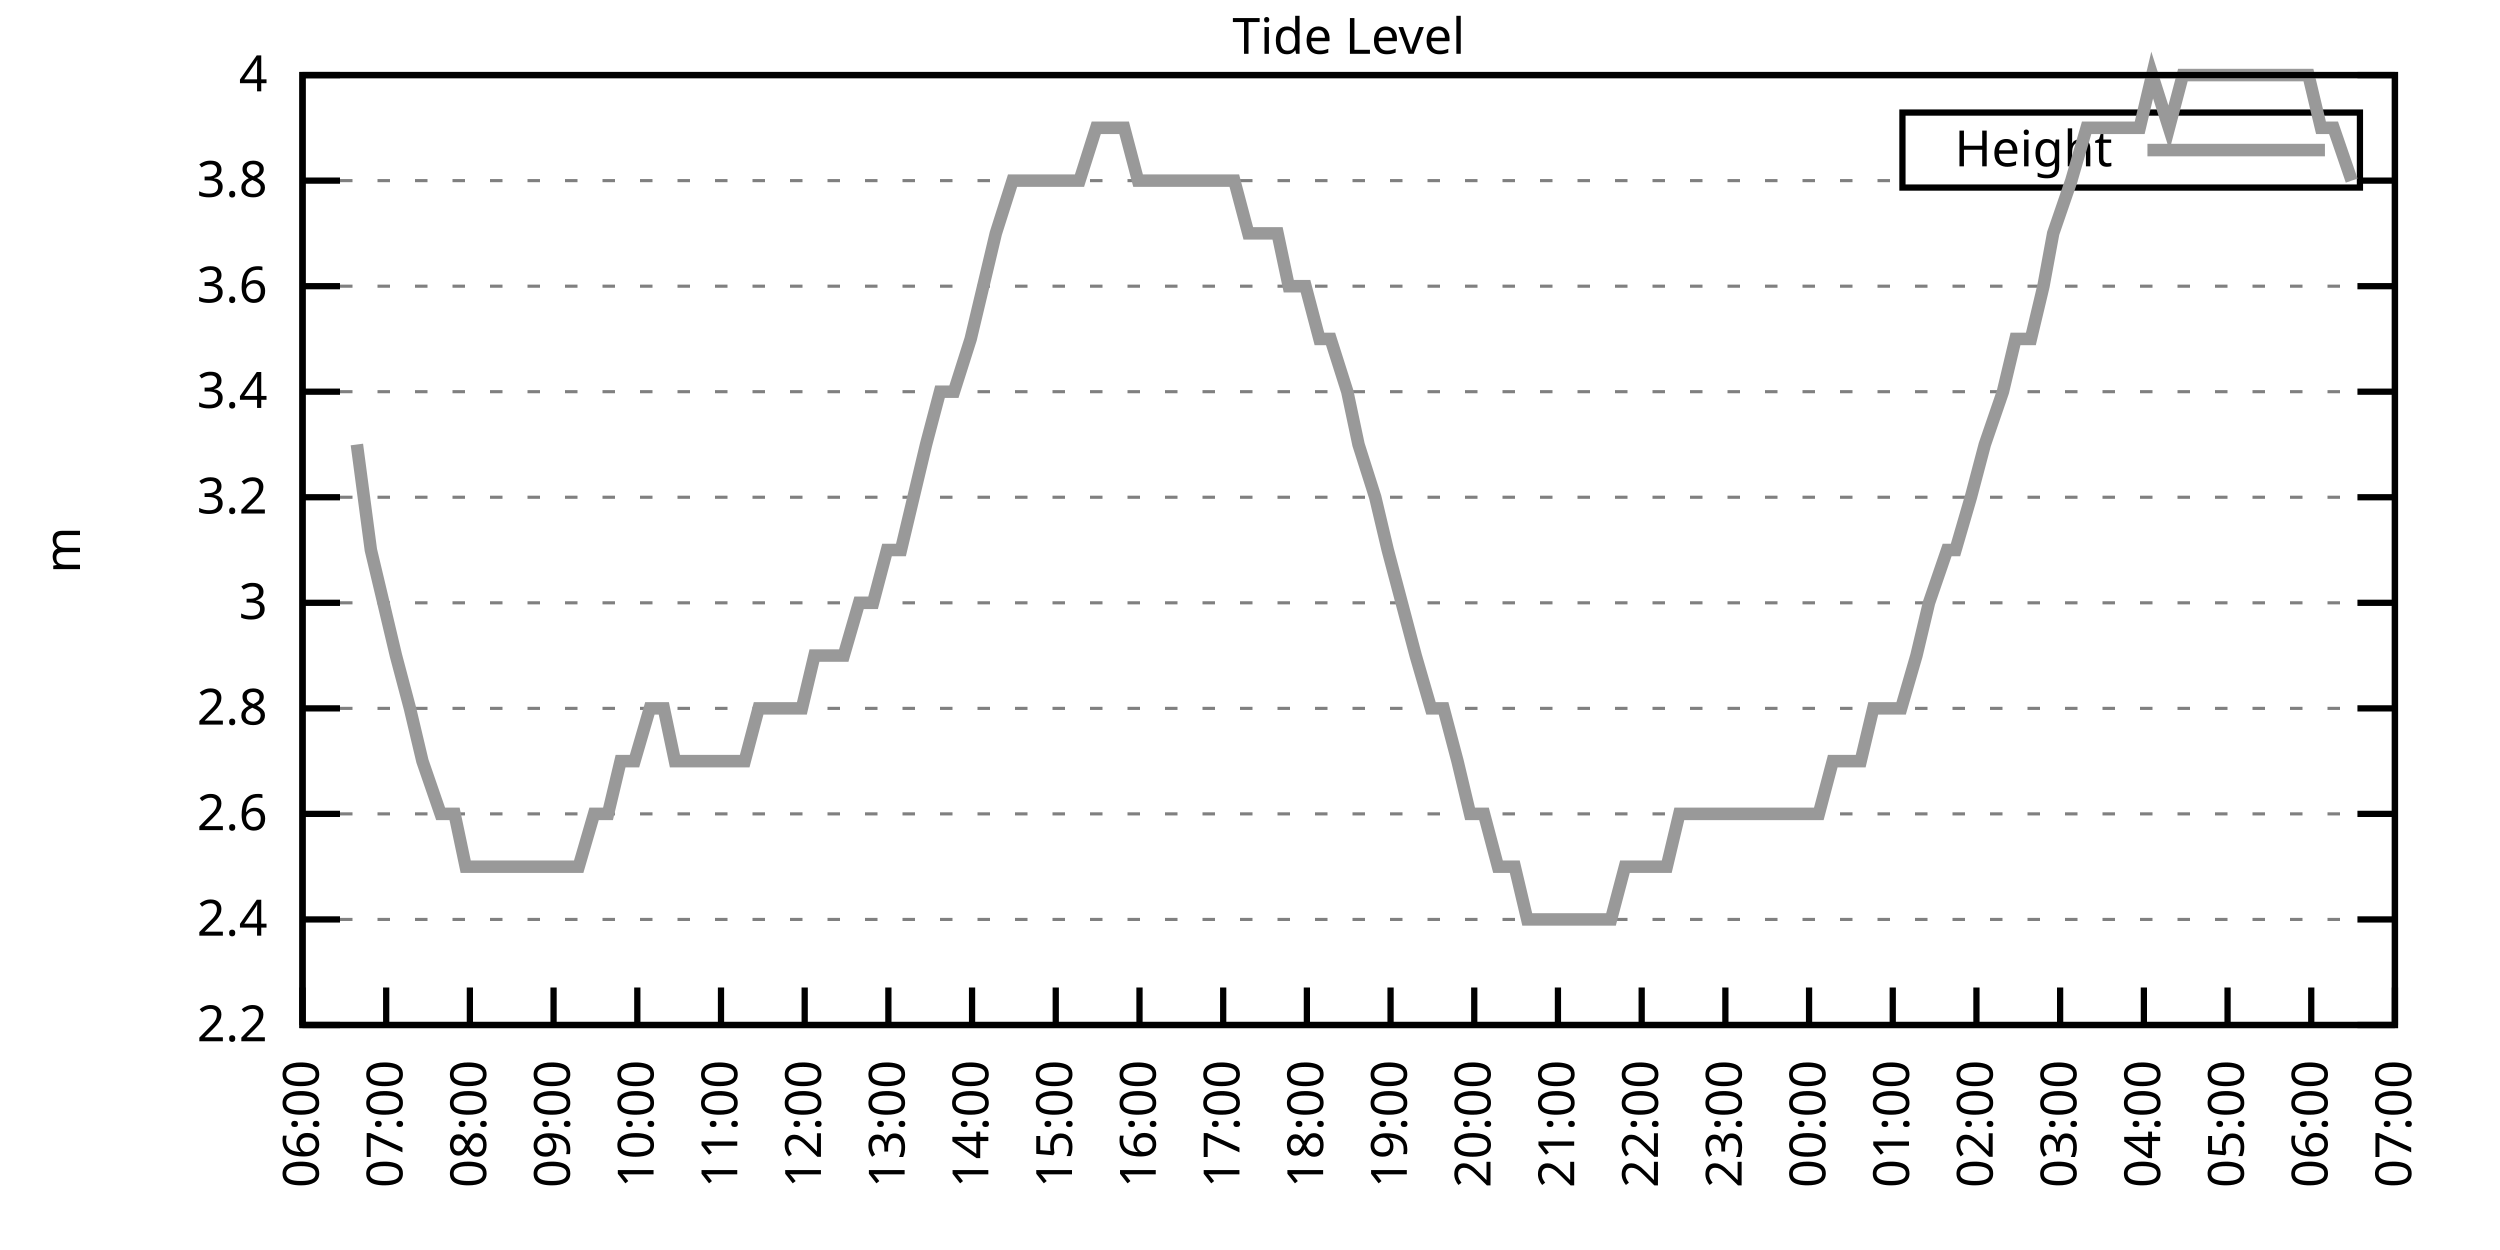
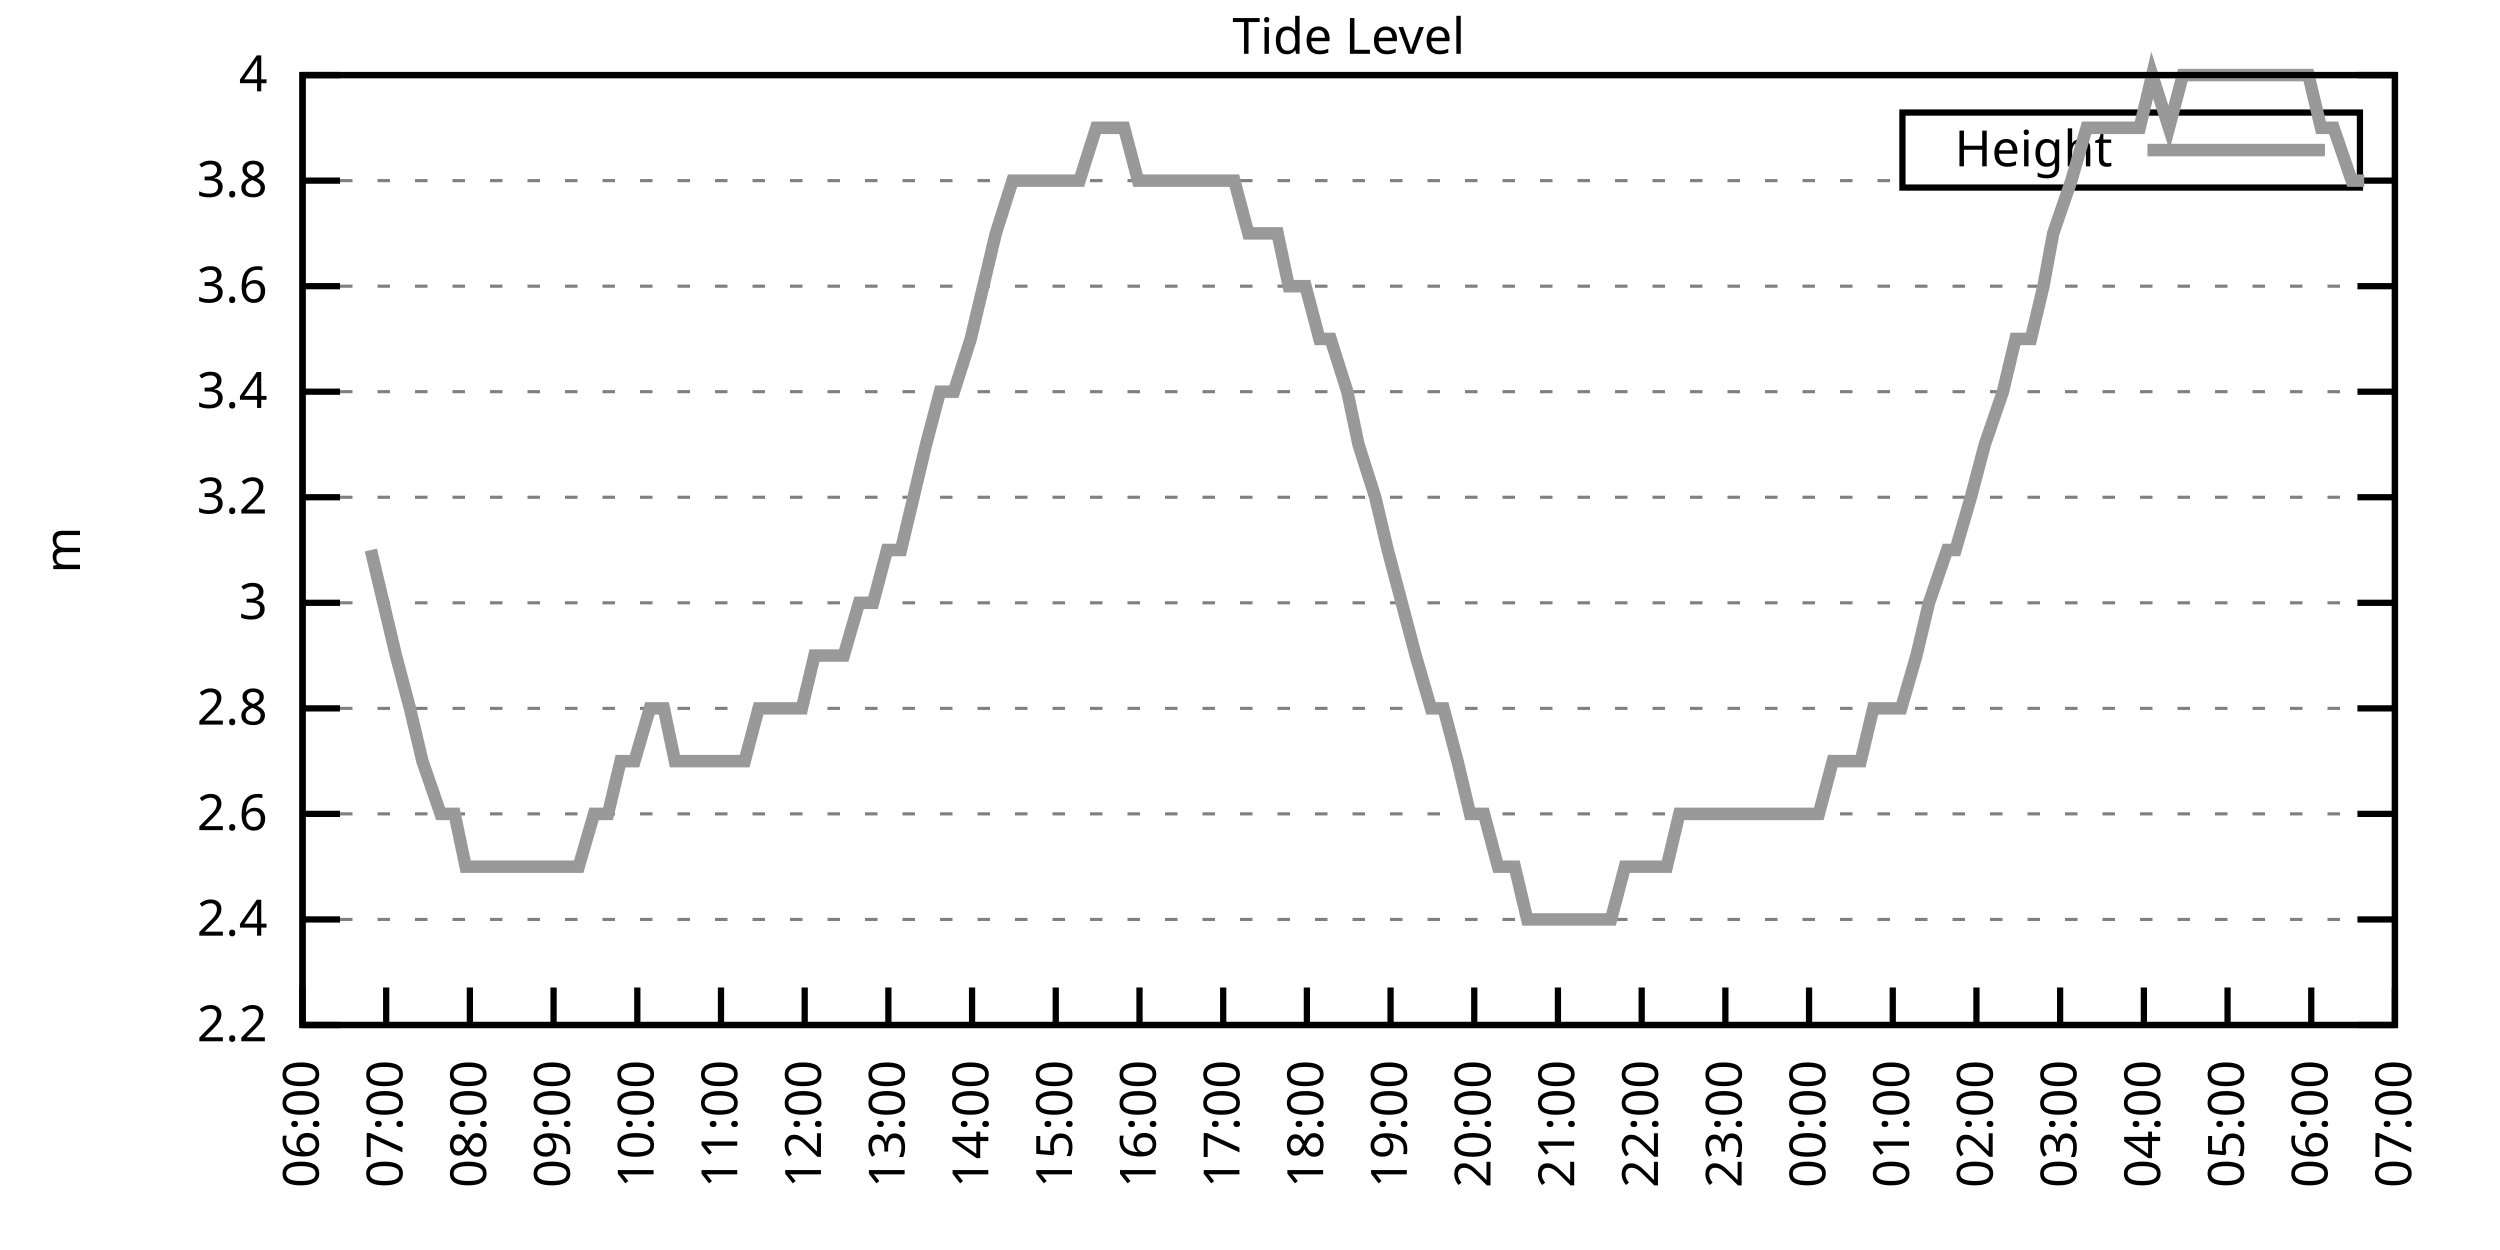
<svg xmlns="http://www.w3.org/2000/svg" xmlns:xlink="http://www.w3.org/1999/xlink" width="400" height="200" viewBox="0 0 400 200">
  <g id="gnuplot_canvas">
    <rect x="0" y="0" width="400" height="200" fill="none" />
    <defs>
      <circle id="gpDot" r="0.5" stroke-width="0.5" stroke="currentColor" />
      <path id="gpPt0" stroke-width="0.333" stroke="currentColor" d="M-1,0 h2 M0,-1 v2" />
      <path id="gpPt1" stroke-width="0.333" stroke="currentColor" d="M-1,-1 L1,1 M1,-1 L-1,1" />
      <path id="gpPt2" stroke-width="0.333" stroke="currentColor" d="M-1,0 L1,0 M0,-1 L0,1 M-1,-1 L1,1 M-1,1 L1,-1" />
      <rect id="gpPt3" stroke-width="0.333" stroke="currentColor" x="-1" y="-1" width="2" height="2" />
      <rect id="gpPt4" stroke-width="0.333" stroke="currentColor" fill="currentColor" x="-1" y="-1" width="2" height="2" />
      <circle id="gpPt5" stroke-width="0.333" stroke="currentColor" cx="0" cy="0" r="1" />
      <use xlink:href="#gpPt5" id="gpPt6" fill="currentColor" stroke="none" />
      <path id="gpPt7" stroke-width="0.333" stroke="currentColor" d="M0,-1.33 L-1.33,0.67 L1.33,0.67 z" />
      <use xlink:href="#gpPt7" id="gpPt8" fill="currentColor" stroke="none" />
      <use xlink:href="#gpPt7" id="gpPt9" stroke="currentColor" transform="rotate(180)" />
      <use xlink:href="#gpPt9" id="gpPt10" fill="currentColor" stroke="none" />
      <use xlink:href="#gpPt3" id="gpPt11" stroke="currentColor" transform="rotate(45)" />
      <use xlink:href="#gpPt11" id="gpPt12" fill="currentColor" stroke="none" />
      <path id="gpPt13" stroke-width="0.333" stroke="currentColor" d="M0,1.330 L1.265,0.411 L0.782,-1.067 L-0.782,-1.076 L-1.265,0.411 z" />
      <use xlink:href="#gpPt13" id="gpPt14" fill="currentColor" stroke="none" />
      <filter id="textbox" filterUnits="objectBoundingBox" x="0" y="0" height="1" width="1">
        <feFlood flood-color="white" flood-opacity="1" result="bgnd" />
        <feComposite in="SourceGraphic" in2="bgnd" operator="atop" />
      </filter>
      <filter id="greybox" filterUnits="objectBoundingBox" x="0" y="0" height="1" width="1">
        <feFlood flood-color="lightgrey" flood-opacity="1" result="grey" />
        <feComposite in="SourceGraphic" in2="grey" operator="atop" />
      </filter>
    </defs>
    <g fill="none" color="white" stroke="currentColor" stroke-width="1.00" stroke-linecap="butt" stroke-linejoin="miter">
</g>
    <g fill="none" color="black" stroke="currentColor" stroke-width="1.00" stroke-linecap="butt" stroke-linejoin="miter">
      <g stroke="none" shape-rendering="crispEdges">
        <polygon fill="rgb(255, 255, 255)" points="48.40,164.00 383.18,164.00 383.18,12.02 48.40,12.02 " />
      </g>
    </g>
    <g fill="none" color="black" stroke="currentColor" stroke-width="1.00" stroke-linecap="butt" stroke-linejoin="miter">
</g>
    <g fill="none" color="black" stroke="black" stroke-width="0.50" stroke-linecap="butt" stroke-linejoin="miter">
</g>
    <g fill="none" color="gray" stroke="currentColor" stroke-width="0.50" stroke-linecap="butt" stroke-linejoin="miter">
      <path stroke="gray" stroke-dasharray="2,4" class="gridline" d="M48.40,164.00 L383.19,164.00  " />
    </g>
    <g fill="none" color="gray" stroke="gray" stroke-width="1.00" stroke-linecap="butt" stroke-linejoin="miter">
</g>
    <g fill="none" color="black" stroke="currentColor" stroke-width="1.00" stroke-linecap="butt" stroke-linejoin="miter">
      <path stroke="black" d="M48.40,164.00 L54.40,164.00 M383.19,164.00 L377.19,164.00  " />
      <g transform="translate(42.80,166.60)" stroke="none" fill="black" font-family="Sans" font-size="8.00" text-anchor="end">
        <text>
          <tspan font-family="Sans"> 2.2</tspan>
        </text>
      </g>
    </g>
    <g fill="none" color="black" stroke="currentColor" stroke-width="1.00" stroke-linecap="butt" stroke-linejoin="miter">
</g>
    <g fill="none" color="black" stroke="black" stroke-width="0.50" stroke-linecap="butt" stroke-linejoin="miter">
</g>
    <g fill="none" color="gray" stroke="currentColor" stroke-width="0.50" stroke-linecap="butt" stroke-linejoin="miter">
      <path stroke="gray" stroke-dasharray="2,4" class="gridline" d="M48.40,147.11 L383.19,147.11  " />
    </g>
    <g fill="none" color="gray" stroke="gray" stroke-width="1.00" stroke-linecap="butt" stroke-linejoin="miter">
</g>
    <g fill="none" color="black" stroke="currentColor" stroke-width="1.00" stroke-linecap="butt" stroke-linejoin="miter">
      <path stroke="black" d="M48.40,147.11 L54.40,147.11 M383.19,147.11 L377.19,147.11  " />
      <g transform="translate(42.80,149.71)" stroke="none" fill="black" font-family="Sans" font-size="8.00" text-anchor="end">
        <text>
          <tspan font-family="Sans"> 2.4</tspan>
        </text>
      </g>
    </g>
    <g fill="none" color="black" stroke="currentColor" stroke-width="1.00" stroke-linecap="butt" stroke-linejoin="miter">
</g>
    <g fill="none" color="black" stroke="black" stroke-width="0.50" stroke-linecap="butt" stroke-linejoin="miter">
</g>
    <g fill="none" color="gray" stroke="currentColor" stroke-width="0.50" stroke-linecap="butt" stroke-linejoin="miter">
      <path stroke="gray" stroke-dasharray="2,4" class="gridline" d="M48.40,130.22 L383.19,130.22  " />
    </g>
    <g fill="none" color="gray" stroke="gray" stroke-width="1.00" stroke-linecap="butt" stroke-linejoin="miter">
</g>
    <g fill="none" color="black" stroke="currentColor" stroke-width="1.00" stroke-linecap="butt" stroke-linejoin="miter">
      <path stroke="black" d="M48.40,130.22 L54.40,130.22 M383.19,130.22 L377.19,130.22  " />
      <g transform="translate(42.80,132.82)" stroke="none" fill="black" font-family="Sans" font-size="8.00" text-anchor="end">
        <text>
          <tspan font-family="Sans"> 2.6</tspan>
        </text>
      </g>
    </g>
    <g fill="none" color="black" stroke="currentColor" stroke-width="1.00" stroke-linecap="butt" stroke-linejoin="miter">
</g>
    <g fill="none" color="black" stroke="black" stroke-width="0.50" stroke-linecap="butt" stroke-linejoin="miter">
</g>
    <g fill="none" color="gray" stroke="currentColor" stroke-width="0.50" stroke-linecap="butt" stroke-linejoin="miter">
      <path stroke="gray" stroke-dasharray="2,4" class="gridline" d="M48.40,113.34 L383.19,113.34  " />
    </g>
    <g fill="none" color="gray" stroke="gray" stroke-width="1.00" stroke-linecap="butt" stroke-linejoin="miter">
</g>
    <g fill="none" color="black" stroke="currentColor" stroke-width="1.00" stroke-linecap="butt" stroke-linejoin="miter">
      <path stroke="black" d="M48.40,113.34 L54.40,113.34 M383.19,113.34 L377.19,113.34  " />
      <g transform="translate(42.80,115.94)" stroke="none" fill="black" font-family="Sans" font-size="8.00" text-anchor="end">
        <text>
          <tspan font-family="Sans"> 2.8</tspan>
        </text>
      </g>
    </g>
    <g fill="none" color="black" stroke="currentColor" stroke-width="1.00" stroke-linecap="butt" stroke-linejoin="miter">
</g>
    <g fill="none" color="black" stroke="black" stroke-width="0.50" stroke-linecap="butt" stroke-linejoin="miter">
</g>
    <g fill="none" color="gray" stroke="currentColor" stroke-width="0.50" stroke-linecap="butt" stroke-linejoin="miter">
      <path stroke="gray" stroke-dasharray="2,4" class="gridline" d="M48.40,96.45 L383.19,96.45  " />
    </g>
    <g fill="none" color="gray" stroke="gray" stroke-width="1.00" stroke-linecap="butt" stroke-linejoin="miter">
</g>
    <g fill="none" color="black" stroke="currentColor" stroke-width="1.00" stroke-linecap="butt" stroke-linejoin="miter">
      <path stroke="black" d="M48.40,96.45 L54.40,96.45 M383.19,96.45 L377.19,96.45  " />
      <g transform="translate(42.80,99.05)" stroke="none" fill="black" font-family="Sans" font-size="8.00" text-anchor="end">
        <text>
          <tspan font-family="Sans"> 3</tspan>
        </text>
      </g>
    </g>
    <g fill="none" color="black" stroke="currentColor" stroke-width="1.00" stroke-linecap="butt" stroke-linejoin="miter">
</g>
    <g fill="none" color="black" stroke="black" stroke-width="0.50" stroke-linecap="butt" stroke-linejoin="miter">
</g>
    <g fill="none" color="gray" stroke="currentColor" stroke-width="0.50" stroke-linecap="butt" stroke-linejoin="miter">
      <path stroke="gray" stroke-dasharray="2,4" class="gridline" d="M48.40,79.56 L383.19,79.56  " />
    </g>
    <g fill="none" color="gray" stroke="gray" stroke-width="1.00" stroke-linecap="butt" stroke-linejoin="miter">
</g>
    <g fill="none" color="black" stroke="currentColor" stroke-width="1.00" stroke-linecap="butt" stroke-linejoin="miter">
      <path stroke="black" d="M48.40,79.56 L54.40,79.56 M383.19,79.56 L377.19,79.56  " />
      <g transform="translate(42.80,82.16)" stroke="none" fill="black" font-family="Sans" font-size="8.00" text-anchor="end">
        <text>
          <tspan font-family="Sans"> 3.2</tspan>
        </text>
      </g>
    </g>
    <g fill="none" color="black" stroke="currentColor" stroke-width="1.00" stroke-linecap="butt" stroke-linejoin="miter">
</g>
    <g fill="none" color="black" stroke="black" stroke-width="0.50" stroke-linecap="butt" stroke-linejoin="miter">
</g>
    <g fill="none" color="gray" stroke="currentColor" stroke-width="0.50" stroke-linecap="butt" stroke-linejoin="miter">
      <path stroke="gray" stroke-dasharray="2,4" class="gridline" d="M48.40,62.67 L383.19,62.67  " />
    </g>
    <g fill="none" color="gray" stroke="gray" stroke-width="1.00" stroke-linecap="butt" stroke-linejoin="miter">
</g>
    <g fill="none" color="black" stroke="currentColor" stroke-width="1.00" stroke-linecap="butt" stroke-linejoin="miter">
      <path stroke="black" d="M48.40,62.67 L54.40,62.67 M383.19,62.67 L377.19,62.67  " />
      <g transform="translate(42.80,65.27)" stroke="none" fill="black" font-family="Sans" font-size="8.00" text-anchor="end">
        <text>
          <tspan font-family="Sans"> 3.4</tspan>
        </text>
      </g>
    </g>
    <g fill="none" color="black" stroke="currentColor" stroke-width="1.00" stroke-linecap="butt" stroke-linejoin="miter">
</g>
    <g fill="none" color="black" stroke="black" stroke-width="0.50" stroke-linecap="butt" stroke-linejoin="miter">
</g>
    <g fill="none" color="gray" stroke="currentColor" stroke-width="0.50" stroke-linecap="butt" stroke-linejoin="miter">
      <path stroke="gray" stroke-dasharray="2,4" class="gridline" d="M48.40,45.79 L383.19,45.79  " />
    </g>
    <g fill="none" color="gray" stroke="gray" stroke-width="1.00" stroke-linecap="butt" stroke-linejoin="miter">
</g>
    <g fill="none" color="black" stroke="currentColor" stroke-width="1.00" stroke-linecap="butt" stroke-linejoin="miter">
      <path stroke="black" d="M48.40,45.79 L54.40,45.79 M383.19,45.79 L377.19,45.79  " />
      <g transform="translate(42.80,48.39)" stroke="none" fill="black" font-family="Sans" font-size="8.00" text-anchor="end">
        <text>
          <tspan font-family="Sans"> 3.6</tspan>
        </text>
      </g>
    </g>
    <g fill="none" color="black" stroke="currentColor" stroke-width="1.00" stroke-linecap="butt" stroke-linejoin="miter">
</g>
    <g fill="none" color="black" stroke="black" stroke-width="0.50" stroke-linecap="butt" stroke-linejoin="miter">
</g>
    <g fill="none" color="gray" stroke="currentColor" stroke-width="0.50" stroke-linecap="butt" stroke-linejoin="miter">
      <path stroke="gray" stroke-dasharray="2,4" class="gridline" d="M48.40,28.90 L304.39,28.90 M377.59,28.90 L383.19,28.90  " />
    </g>
    <g fill="none" color="gray" stroke="gray" stroke-width="1.00" stroke-linecap="butt" stroke-linejoin="miter">
</g>
    <g fill="none" color="black" stroke="currentColor" stroke-width="1.00" stroke-linecap="butt" stroke-linejoin="miter">
      <path stroke="black" d="M48.40,28.90 L54.40,28.90 M383.19,28.90 L377.19,28.90  " />
      <g transform="translate(42.80,31.50)" stroke="none" fill="black" font-family="Sans" font-size="8.00" text-anchor="end">
        <text>
          <tspan font-family="Sans"> 3.8</tspan>
        </text>
      </g>
    </g>
    <g fill="none" color="black" stroke="currentColor" stroke-width="1.00" stroke-linecap="butt" stroke-linejoin="miter">
</g>
    <g fill="none" color="black" stroke="black" stroke-width="0.50" stroke-linecap="butt" stroke-linejoin="miter">
</g>
    <g fill="none" color="gray" stroke="currentColor" stroke-width="0.50" stroke-linecap="butt" stroke-linejoin="miter">
      <path stroke="gray" stroke-dasharray="2,4" class="gridline" d="M48.40,12.01 L383.19,12.01  " />
    </g>
    <g fill="none" color="gray" stroke="gray" stroke-width="1.00" stroke-linecap="butt" stroke-linejoin="miter">
</g>
    <g fill="none" color="black" stroke="currentColor" stroke-width="1.00" stroke-linecap="butt" stroke-linejoin="miter">
      <path stroke="black" d="M48.40,12.01 L54.40,12.01 M383.19,12.01 L377.19,12.01  " />
      <g transform="translate(42.80,14.61)" stroke="none" fill="black" font-family="Sans" font-size="8.00" text-anchor="end">
        <text>
          <tspan font-family="Sans"> 4</tspan>
        </text>
      </g>
    </g>
    <g fill="none" color="black" stroke="currentColor" stroke-width="1.00" stroke-linecap="butt" stroke-linejoin="miter">
      <path stroke="black" d="M48.40,164.00 L48.40,158.00  " />
      <g transform="translate(51.00,169.60) rotate(270.00)" stroke="none" fill="black" font-family="Sans" font-size="8.00" text-anchor="end">
        <text>
          <tspan font-family="Sans">06:00</tspan>
        </text>
      </g>
    </g>
    <g fill="none" color="black" stroke="currentColor" stroke-width="1.00" stroke-linecap="butt" stroke-linejoin="miter">
      <path stroke="black" d="M61.79,164.00 L61.79,158.00  " />
      <g transform="translate(64.39,169.60) rotate(270.00)" stroke="none" fill="black" font-family="Sans" font-size="8.00" text-anchor="end">
        <text>
          <tspan font-family="Sans">07:00</tspan>
        </text>
      </g>
    </g>
    <g fill="none" color="black" stroke="currentColor" stroke-width="1.00" stroke-linecap="butt" stroke-linejoin="miter">
      <path stroke="black" d="M75.18,164.00 L75.18,158.00  " />
      <g transform="translate(77.78,169.60) rotate(270.00)" stroke="none" fill="black" font-family="Sans" font-size="8.00" text-anchor="end">
        <text>
          <tspan font-family="Sans">08:00</tspan>
        </text>
      </g>
    </g>
    <g fill="none" color="black" stroke="currentColor" stroke-width="1.00" stroke-linecap="butt" stroke-linejoin="miter">
      <path stroke="black" d="M88.57,164.00 L88.57,158.00  " />
      <g transform="translate(91.17,169.60) rotate(270.00)" stroke="none" fill="black" font-family="Sans" font-size="8.00" text-anchor="end">
        <text>
          <tspan font-family="Sans">09:00</tspan>
        </text>
      </g>
    </g>
    <g fill="none" color="black" stroke="currentColor" stroke-width="1.00" stroke-linecap="butt" stroke-linejoin="miter">
      <path stroke="black" d="M101.97,164.00 L101.97,158.00  " />
      <g transform="translate(104.57,169.60) rotate(270.00)" stroke="none" fill="black" font-family="Sans" font-size="8.00" text-anchor="end">
        <text>
          <tspan font-family="Sans">10:00</tspan>
        </text>
      </g>
    </g>
    <g fill="none" color="black" stroke="currentColor" stroke-width="1.00" stroke-linecap="butt" stroke-linejoin="miter">
      <path stroke="black" d="M115.36,164.00 L115.36,158.00  " />
      <g transform="translate(117.96,169.60) rotate(270.00)" stroke="none" fill="black" font-family="Sans" font-size="8.00" text-anchor="end">
        <text>
          <tspan font-family="Sans">11:00</tspan>
        </text>
      </g>
    </g>
    <g fill="none" color="black" stroke="currentColor" stroke-width="1.00" stroke-linecap="butt" stroke-linejoin="miter">
      <path stroke="black" d="M128.75,164.00 L128.75,158.00  " />
      <g transform="translate(131.35,169.60) rotate(270.00)" stroke="none" fill="black" font-family="Sans" font-size="8.00" text-anchor="end">
        <text>
          <tspan font-family="Sans">12:00</tspan>
        </text>
      </g>
    </g>
    <g fill="none" color="black" stroke="currentColor" stroke-width="1.00" stroke-linecap="butt" stroke-linejoin="miter">
      <path stroke="black" d="M142.14,164.00 L142.14,158.00  " />
      <g transform="translate(144.74,169.60) rotate(270.00)" stroke="none" fill="black" font-family="Sans" font-size="8.00" text-anchor="end">
        <text>
          <tspan font-family="Sans">13:00</tspan>
        </text>
      </g>
    </g>
    <g fill="none" color="black" stroke="currentColor" stroke-width="1.00" stroke-linecap="butt" stroke-linejoin="miter">
      <path stroke="black" d="M155.53,164.00 L155.53,158.00  " />
      <g transform="translate(158.13,169.60) rotate(270.00)" stroke="none" fill="black" font-family="Sans" font-size="8.00" text-anchor="end">
        <text>
          <tspan font-family="Sans">14:00</tspan>
        </text>
      </g>
    </g>
    <g fill="none" color="black" stroke="currentColor" stroke-width="1.00" stroke-linecap="butt" stroke-linejoin="miter">
      <path stroke="black" d="M168.92,164.00 L168.92,158.00  " />
      <g transform="translate(171.52,169.60) rotate(270.00)" stroke="none" fill="black" font-family="Sans" font-size="8.00" text-anchor="end">
        <text>
          <tspan font-family="Sans">15:00</tspan>
        </text>
      </g>
    </g>
    <g fill="none" color="black" stroke="currentColor" stroke-width="1.00" stroke-linecap="butt" stroke-linejoin="miter">
      <path stroke="black" d="M182.32,164.00 L182.32,158.00  " />
      <g transform="translate(184.92,169.60) rotate(270.00)" stroke="none" fill="black" font-family="Sans" font-size="8.00" text-anchor="end">
        <text>
          <tspan font-family="Sans">16:00</tspan>
        </text>
      </g>
    </g>
    <g fill="none" color="black" stroke="currentColor" stroke-width="1.00" stroke-linecap="butt" stroke-linejoin="miter">
      <path stroke="black" d="M195.71,164.00 L195.71,158.00  " />
      <g transform="translate(198.31,169.60) rotate(270.00)" stroke="none" fill="black" font-family="Sans" font-size="8.00" text-anchor="end">
        <text>
          <tspan font-family="Sans">17:00</tspan>
        </text>
      </g>
    </g>
    <g fill="none" color="black" stroke="currentColor" stroke-width="1.00" stroke-linecap="butt" stroke-linejoin="miter">
      <path stroke="black" d="M209.10,164.00 L209.10,158.00  " />
      <g transform="translate(211.70,169.60) rotate(270.00)" stroke="none" fill="black" font-family="Sans" font-size="8.00" text-anchor="end">
        <text>
          <tspan font-family="Sans">18:00</tspan>
        </text>
      </g>
    </g>
    <g fill="none" color="black" stroke="currentColor" stroke-width="1.00" stroke-linecap="butt" stroke-linejoin="miter">
      <path stroke="black" d="M222.49,164.00 L222.49,158.00  " />
      <g transform="translate(225.09,169.60) rotate(270.00)" stroke="none" fill="black" font-family="Sans" font-size="8.00" text-anchor="end">
        <text>
          <tspan font-family="Sans">19:00</tspan>
        </text>
      </g>
    </g>
    <g fill="none" color="black" stroke="currentColor" stroke-width="1.00" stroke-linecap="butt" stroke-linejoin="miter">
      <path stroke="black" d="M235.88,164.00 L235.88,158.00  " />
      <g transform="translate(238.48,169.60) rotate(270.00)" stroke="none" fill="black" font-family="Sans" font-size="8.00" text-anchor="end">
        <text>
          <tspan font-family="Sans">20:00</tspan>
        </text>
      </g>
    </g>
    <g fill="none" color="black" stroke="currentColor" stroke-width="1.00" stroke-linecap="butt" stroke-linejoin="miter">
      <path stroke="black" d="M249.27,164.00 L249.27,158.00  " />
      <g transform="translate(251.87,169.60) rotate(270.00)" stroke="none" fill="black" font-family="Sans" font-size="8.00" text-anchor="end">
        <text>
          <tspan font-family="Sans">21:00</tspan>
        </text>
      </g>
    </g>
    <g fill="none" color="black" stroke="currentColor" stroke-width="1.00" stroke-linecap="butt" stroke-linejoin="miter">
      <path stroke="black" d="M262.67,164.00 L262.67,158.00  " />
      <g transform="translate(265.27,169.60) rotate(270.00)" stroke="none" fill="black" font-family="Sans" font-size="8.00" text-anchor="end">
        <text>
          <tspan font-family="Sans">22:00</tspan>
        </text>
      </g>
    </g>
    <g fill="none" color="black" stroke="currentColor" stroke-width="1.00" stroke-linecap="butt" stroke-linejoin="miter">
      <path stroke="black" d="M276.06,164.00 L276.06,158.00  " />
      <g transform="translate(278.66,169.60) rotate(270.00)" stroke="none" fill="black" font-family="Sans" font-size="8.00" text-anchor="end">
        <text>
          <tspan font-family="Sans">23:00</tspan>
        </text>
      </g>
    </g>
    <g fill="none" color="black" stroke="currentColor" stroke-width="1.00" stroke-linecap="butt" stroke-linejoin="miter">
      <path stroke="black" d="M289.45,164.00 L289.45,158.00  " />
      <g transform="translate(292.05,169.60) rotate(270.00)" stroke="none" fill="black" font-family="Sans" font-size="8.00" text-anchor="end">
        <text>
          <tspan font-family="Sans">00:00</tspan>
        </text>
      </g>
    </g>
    <g fill="none" color="black" stroke="currentColor" stroke-width="1.00" stroke-linecap="butt" stroke-linejoin="miter">
      <path stroke="black" d="M302.84,164.00 L302.84,158.00  " />
      <g transform="translate(305.44,169.60) rotate(270.00)" stroke="none" fill="black" font-family="Sans" font-size="8.00" text-anchor="end">
        <text>
          <tspan font-family="Sans">01:00</tspan>
        </text>
      </g>
    </g>
    <g fill="none" color="black" stroke="currentColor" stroke-width="1.00" stroke-linecap="butt" stroke-linejoin="miter">
      <path stroke="black" d="M316.23,164.00 L316.23,158.00  " />
      <g transform="translate(318.83,169.60) rotate(270.00)" stroke="none" fill="black" font-family="Sans" font-size="8.00" text-anchor="end">
        <text>
          <tspan font-family="Sans">02:00</tspan>
        </text>
      </g>
    </g>
    <g fill="none" color="black" stroke="currentColor" stroke-width="1.00" stroke-linecap="butt" stroke-linejoin="miter">
      <path stroke="black" d="M329.62,164.00 L329.62,158.00  " />
      <g transform="translate(332.22,169.60) rotate(270.00)" stroke="none" fill="black" font-family="Sans" font-size="8.00" text-anchor="end">
        <text>
          <tspan font-family="Sans">03:00</tspan>
        </text>
      </g>
    </g>
    <g fill="none" color="black" stroke="currentColor" stroke-width="1.00" stroke-linecap="butt" stroke-linejoin="miter">
      <path stroke="black" d="M343.02,164.00 L343.02,158.00  " />
      <g transform="translate(345.62,169.60) rotate(270.00)" stroke="none" fill="black" font-family="Sans" font-size="8.00" text-anchor="end">
        <text>
          <tspan font-family="Sans">04:00</tspan>
        </text>
      </g>
    </g>
    <g fill="none" color="black" stroke="currentColor" stroke-width="1.00" stroke-linecap="butt" stroke-linejoin="miter">
      <path stroke="black" d="M356.41,164.00 L356.41,158.00  " />
      <g transform="translate(359.01,169.60) rotate(270.00)" stroke="none" fill="black" font-family="Sans" font-size="8.00" text-anchor="end">
        <text>
          <tspan font-family="Sans">05:00</tspan>
        </text>
      </g>
    </g>
    <g fill="none" color="black" stroke="currentColor" stroke-width="1.00" stroke-linecap="butt" stroke-linejoin="miter">
      <path stroke="black" d="M369.80,164.00 L369.80,158.00  " />
      <g transform="translate(372.40,169.60) rotate(270.00)" stroke="none" fill="black" font-family="Sans" font-size="8.00" text-anchor="end">
        <text>
          <tspan font-family="Sans">06:00</tspan>
        </text>
      </g>
    </g>
    <g fill="none" color="black" stroke="currentColor" stroke-width="1.00" stroke-linecap="butt" stroke-linejoin="miter">
      <path stroke="black" d="M383.19,164.00 L383.19,158.00  " />
      <g transform="translate(385.79,169.60) rotate(270.00)" stroke="none" fill="black" font-family="Sans" font-size="8.00" text-anchor="end">
        <text>
          <tspan font-family="Sans">07:00</tspan>
        </text>
      </g>
    </g>
    <g fill="none" color="black" stroke="currentColor" stroke-width="1.00" stroke-linecap="butt" stroke-linejoin="miter">
</g>
    <g fill="none" color="black" stroke="currentColor" stroke-width="1.00" stroke-linecap="butt" stroke-linejoin="miter">
      <path stroke="black" d="M48.40,12.01 L48.40,164.00 L383.19,164.00 L383.19,12.01 L48.40,12.01 Z  " />
    </g>
    <g fill="none" color="black" stroke="currentColor" stroke-width="1.00" stroke-linecap="butt" stroke-linejoin="miter">
</g>
    <g fill="none" color="black" stroke="currentColor" stroke-width="1.00" stroke-linecap="butt" stroke-linejoin="miter">
      <path stroke="black" d="M304.39,30.01 L304.39,18.01 L377.59,18.01 L377.59,30.01 L304.39,30.01 Z  " />
    </g>
    <g id="Tide_level_plot_1">
      <g fill="none" color="white" stroke="black" stroke-width="2.00" stroke-linecap="butt" stroke-linejoin="miter">
</g>
      <g fill="none" color="black" stroke="currentColor" stroke-width="2.00" stroke-linecap="butt" stroke-linejoin="miter">
        <g transform="translate(337.99,26.61)" stroke="none" fill="black" font-family="Sans" font-size="8.00" text-anchor="end">
          <text>
            <tspan font-family="Sans">Height</tspan>
          </text>
        </g>
      </g>
      <g fill="none" color="black" stroke="currentColor" stroke-width="2.00" stroke-linecap="butt" stroke-linejoin="miter">
-         <path stroke="rgb(153, 153, 153)" d="M343.59,24.01 L371.99,24.01 M57.10,71.12 L59.34,88.00 L61.35,96.45 L63.35,104.89 L65.59,113.34 L67.59,121.78   L70.50,130.22 L72.73,130.22 L74.51,138.67 L76.75,138.67 L78.98,138.67 L81.66,138.67 L83.66,138.67 L85.90,138.67   L87.91,138.67 L90.36,138.67 L92.59,138.67 L95.05,130.22 L97.28,130.22 L99.29,121.78 L101.52,121.78 L103.98,113.34   L106.21,113.34 L107.99,121.78 L110.67,121.78 L112.90,121.78 L115.13,121.78 L117.37,121.78 L119.15,121.78 L121.38,113.34   L124.06,113.34 L125.85,113.34 L128.30,113.34 L130.31,104.89 L132.77,104.89 L135.00,104.89 L137.45,96.45 L139.69,96.45   L141.92,88.00 L144.15,88.00 L146.16,79.56 L148.17,71.12 L150.40,62.67 L152.63,62.67 L155.31,54.23 L157.32,45.79   L159.33,37.34 L162.01,28.90 L164.24,28.90 L166.25,28.90 L168.70,28.90 L170.71,28.90 L172.72,28.90 L175.40,20.45   L177.41,20.45 L179.86,20.45 L182.09,28.90 L183.88,28.90 L186.56,28.90 L188.34,28.90 L191.02,28.90 L193.25,28.90   L195.48,28.90 L197.49,28.90 L199.73,37.34 L201.96,37.34 L204.41,37.34 L206.20,45.79 L208.88,45.79 L211.11,54.23   L212.89,54.23 L215.57,62.67 L217.36,71.12 L220.04,79.56 L222.04,88.00 L224.28,96.45 L226.51,104.89 L228.96,113.34   L230.97,113.34 L233.20,121.78 L235.21,130.22 L237.44,130.22 L239.68,138.67 L242.36,138.67 L244.36,147.11 L246.60,147.11   L249.05,147.11 L251.06,147.11 L253.29,147.11 L255.30,147.11 L257.76,147.11 L259.99,138.67 L262.44,138.67 L264.67,138.67   L266.68,138.67 L268.69,130.22 L271.37,130.22 L273.38,130.22 L275.61,130.22 L277.62,130.22 L280.30,130.22 L282.53,130.22   L284.54,130.22 L286.77,130.22 L288.78,130.22 L291.01,130.22 L293.24,121.78 L295.25,121.78 L297.71,121.78 L299.72,113.34   L301.95,113.34 L304.18,113.34 L306.63,104.89 L308.64,96.45 L311.54,88.00 L312.88,88.00 L315.34,79.56 L317.57,71.12   L320.47,62.67 L322.48,54.23 L324.94,54.23 L326.95,45.79 L328.51,37.34 L331.41,28.90 L333.86,20.45 L335.65,20.45   L337.88,20.45 L340.34,20.45 L342.35,20.45 L344.35,12.01 L347.03,20.45 L349.26,12.01 L351.27,12.01 L353.95,12.01   L356.18,12.01 L358.19,12.01 L360.65,12.01 L362.88,12.01 L364.89,12.01 L367.34,12.01 L369.35,12.01 L371.36,20.45   L373.37,20.45 L376.27,28.90  " />
+         <path stroke="rgb(153, 153, 153)" d="M343.59,24.01 L371.99,24.01 M59.34,88.00 L61.35,96.45 L63.35,104.89 L65.59,113.34 L67.59,121.78 L70.50,130.22   L72.73,130.22 L74.51,138.67 L76.75,138.67 L78.98,138.67 L81.66,138.67 L83.66,138.67 L85.90,138.67 L87.91,138.67   L90.36,138.67 L92.59,138.67 L95.05,130.22 L97.28,130.22 L99.29,121.78 L101.52,121.78 L103.98,113.34 L106.21,113.34   L107.99,121.78 L110.67,121.78 L112.90,121.78 L115.13,121.78 L117.37,121.78 L119.15,121.78 L121.38,113.34 L124.06,113.34   L125.85,113.34 L128.30,113.34 L130.31,104.89 L132.77,104.89 L135.00,104.89 L137.45,96.45 L139.69,96.45 L141.92,88.00   L144.15,88.00 L146.16,79.56 L148.17,71.12 L150.40,62.67 L152.63,62.67 L155.31,54.23 L157.32,45.79 L159.33,37.34   L162.01,28.90 L164.24,28.90 L166.25,28.90 L168.70,28.90 L170.71,28.90 L172.72,28.90 L175.40,20.45 L177.41,20.45   L179.86,20.45 L182.09,28.90 L183.88,28.90 L186.56,28.90 L188.34,28.90 L191.02,28.90 L193.25,28.90 L195.48,28.90   L197.49,28.90 L199.73,37.34 L201.96,37.34 L204.41,37.34 L206.20,45.79 L208.88,45.79 L211.11,54.23 L212.89,54.23   L215.57,62.67 L217.36,71.12 L220.04,79.56 L222.04,88.00 L224.28,96.45 L226.51,104.89 L228.96,113.34 L230.97,113.34   L233.20,121.78 L235.21,130.22 L237.44,130.22 L239.68,138.67 L242.36,138.67 L244.36,147.11 L246.60,147.11 L249.05,147.11   L251.06,147.11 L253.29,147.11 L255.30,147.11 L257.76,147.11 L259.99,138.67 L262.44,138.67 L264.67,138.67 L266.68,138.67   L268.69,130.22 L271.37,130.22 L273.38,130.22 L275.61,130.22 L277.62,130.22 L280.30,130.22 L282.53,130.22 L284.54,130.22   L286.77,130.22 L288.78,130.22 L291.01,130.22 L293.24,121.78 L295.25,121.78 L297.71,121.78 L299.72,113.34 L301.95,113.34   L304.18,113.34 L306.63,104.89 L308.64,96.45 L311.54,88.00 L312.88,88.00 L315.34,79.56 L317.57,71.12 L320.47,62.67   L322.48,54.23 L324.94,54.23 L326.95,45.79 L328.51,37.34 L331.41,28.90 L333.86,20.45 L335.65,20.45 L337.88,20.45   L340.34,20.45 L342.35,20.45 L344.35,12.01 L347.03,20.45 L349.26,12.01 L351.27,12.01 L353.95,12.01 L356.18,12.01   L358.19,12.01 L360.65,12.01 L362.88,12.01 L364.89,12.01 L367.34,12.01 L369.35,12.01 L371.36,20.45 L373.37,20.45   L376.27,28.90 L378.28,28.90  " />
      </g>
    </g>
    <g fill="none" color="black" stroke="currentColor" stroke-width="2.00" stroke-linecap="butt" stroke-linejoin="miter">
</g>
    <g fill="none" color="black" stroke="black" stroke-width="1.00" stroke-linecap="butt" stroke-linejoin="miter">
</g>
    <g fill="none" color="black" stroke="currentColor" stroke-width="1.00" stroke-linecap="butt" stroke-linejoin="miter">
      <path stroke="black" d="M48.40,12.01 L48.40,164.00 L383.19,164.00 L383.19,12.01 L48.40,12.01 Z  " />
      <g transform="translate(12.80,88.01) rotate(270.00)" stroke="none" fill="black" font-family="Sans" font-size="8.00" text-anchor="middle">
        <text>
          <tspan font-family="Sans">m</tspan>
        </text>
      </g>
    </g>
    <g fill="none" color="black" stroke="currentColor" stroke-width="1.00" stroke-linecap="butt" stroke-linejoin="miter">
</g>
    <g fill="none" color="black" stroke="currentColor" stroke-width="1.00" stroke-linecap="butt" stroke-linejoin="miter">
      <g transform="translate(215.79,8.61)" stroke="none" fill="black" font-family="Sans" font-size="8.00" text-anchor="middle">
        <text>
          <tspan font-family="Sans">Tide Level</tspan>
        </text>
      </g>
    </g>
    <g fill="none" color="black" stroke="currentColor" stroke-width="1.00" stroke-linecap="butt" stroke-linejoin="miter">
</g>
  </g>
</svg>
